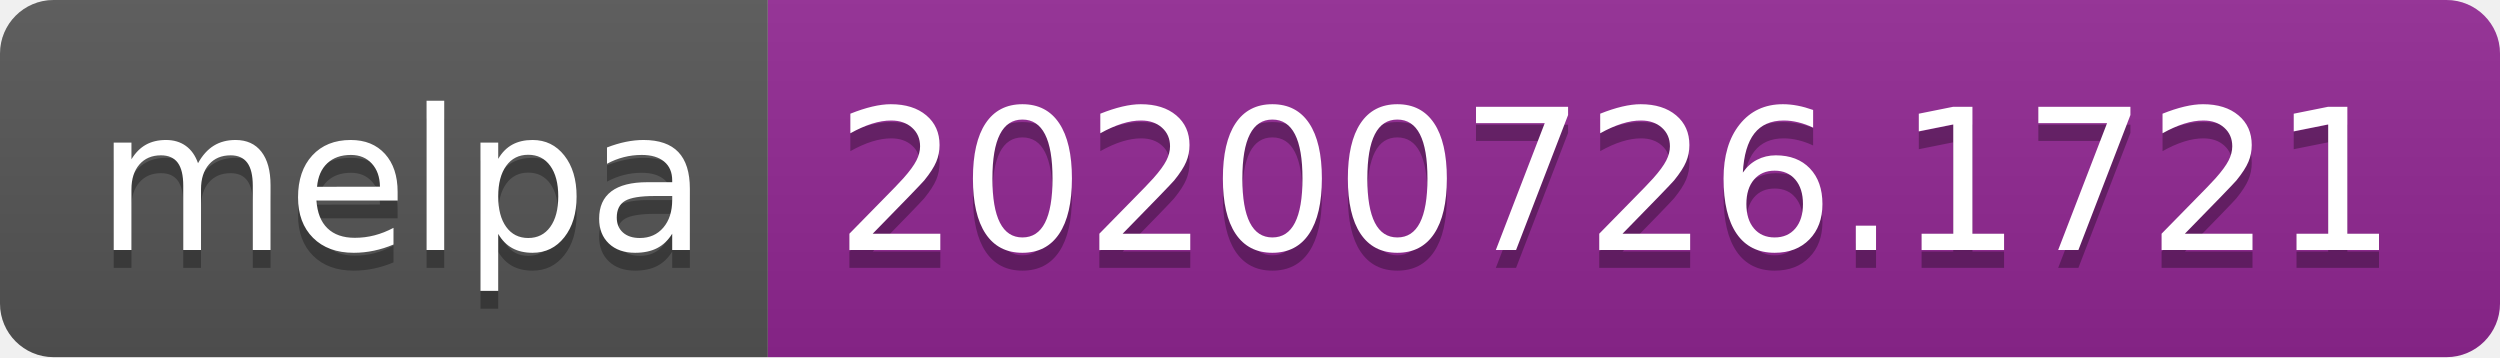
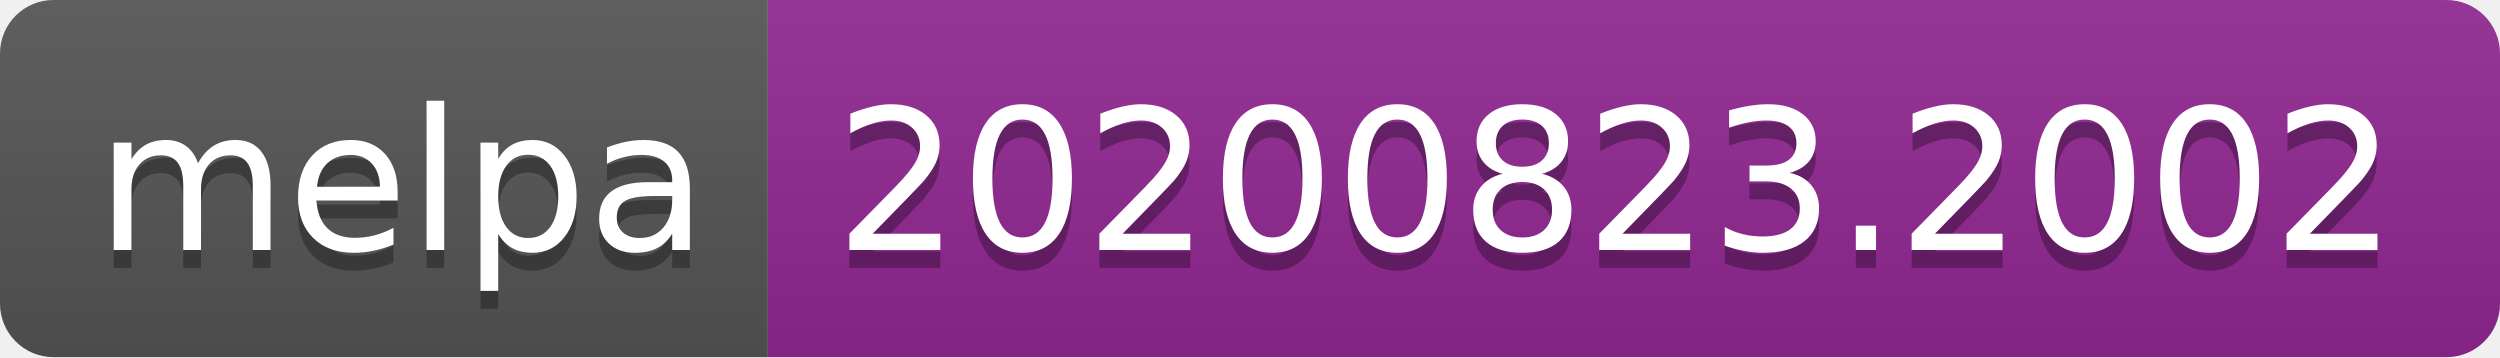
- <svg xmlns="http://www.w3.org/2000/svg" width="140" height="20" role="img" aria-label="melpa: 20200726.1721">
+ <svg xmlns="http://www.w3.org/2000/svg" width="140" height="20" role="img" aria-label="melpa: 20200823.2002">
  <linearGradient id="s" x2="0" y2="100%">
    <stop offset="0" stop-color="#bbb" stop-opacity=".1" />
    <stop offset="1" stop-opacity=".1" />
  </linearGradient>
  <clipPath id="r">
    <rect width="140" height="20" rx="3" fill="#fff" />
  </clipPath>
  <g clip-path="url(#r)">
    <rect width="43" height="20" fill="#555" />
    <rect x="43" width="97" height="20" fill="#922793" />
    <rect width="140" height="20" fill="url(#s)" />
  </g>
  <g fill="#fff" text-anchor="middle" font-family="Verdana,Geneva,DejaVu Sans,sans-serif" text-rendering="geometricPrecision" font-size="110">
    <text aria-hidden="true" x="225" y="150" fill="#010101" fill-opacity=".3" transform="scale(.1)" textLength="330">melpa</text>
    <text x="225" y="140" transform="scale(.1)" fill="#fff" textLength="330">melpa</text>
-     <text aria-hidden="true" x="905" y="150" fill="#010101" fill-opacity=".3" transform="scale(.1)" textLength="870">20200726.1721</text>
-     <text x="905" y="140" transform="scale(.1)" fill="#fff" textLength="870">20200726.1721</text>
+     <text aria-hidden="true" x="905" y="150" fill="#010101" fill-opacity=".3" transform="scale(.1)" textLength="870">20200823.2002</text>
+     <text x="905" y="140" transform="scale(.1)" fill="#fff" textLength="870">20200823.2002</text>
  </g>
</svg>
